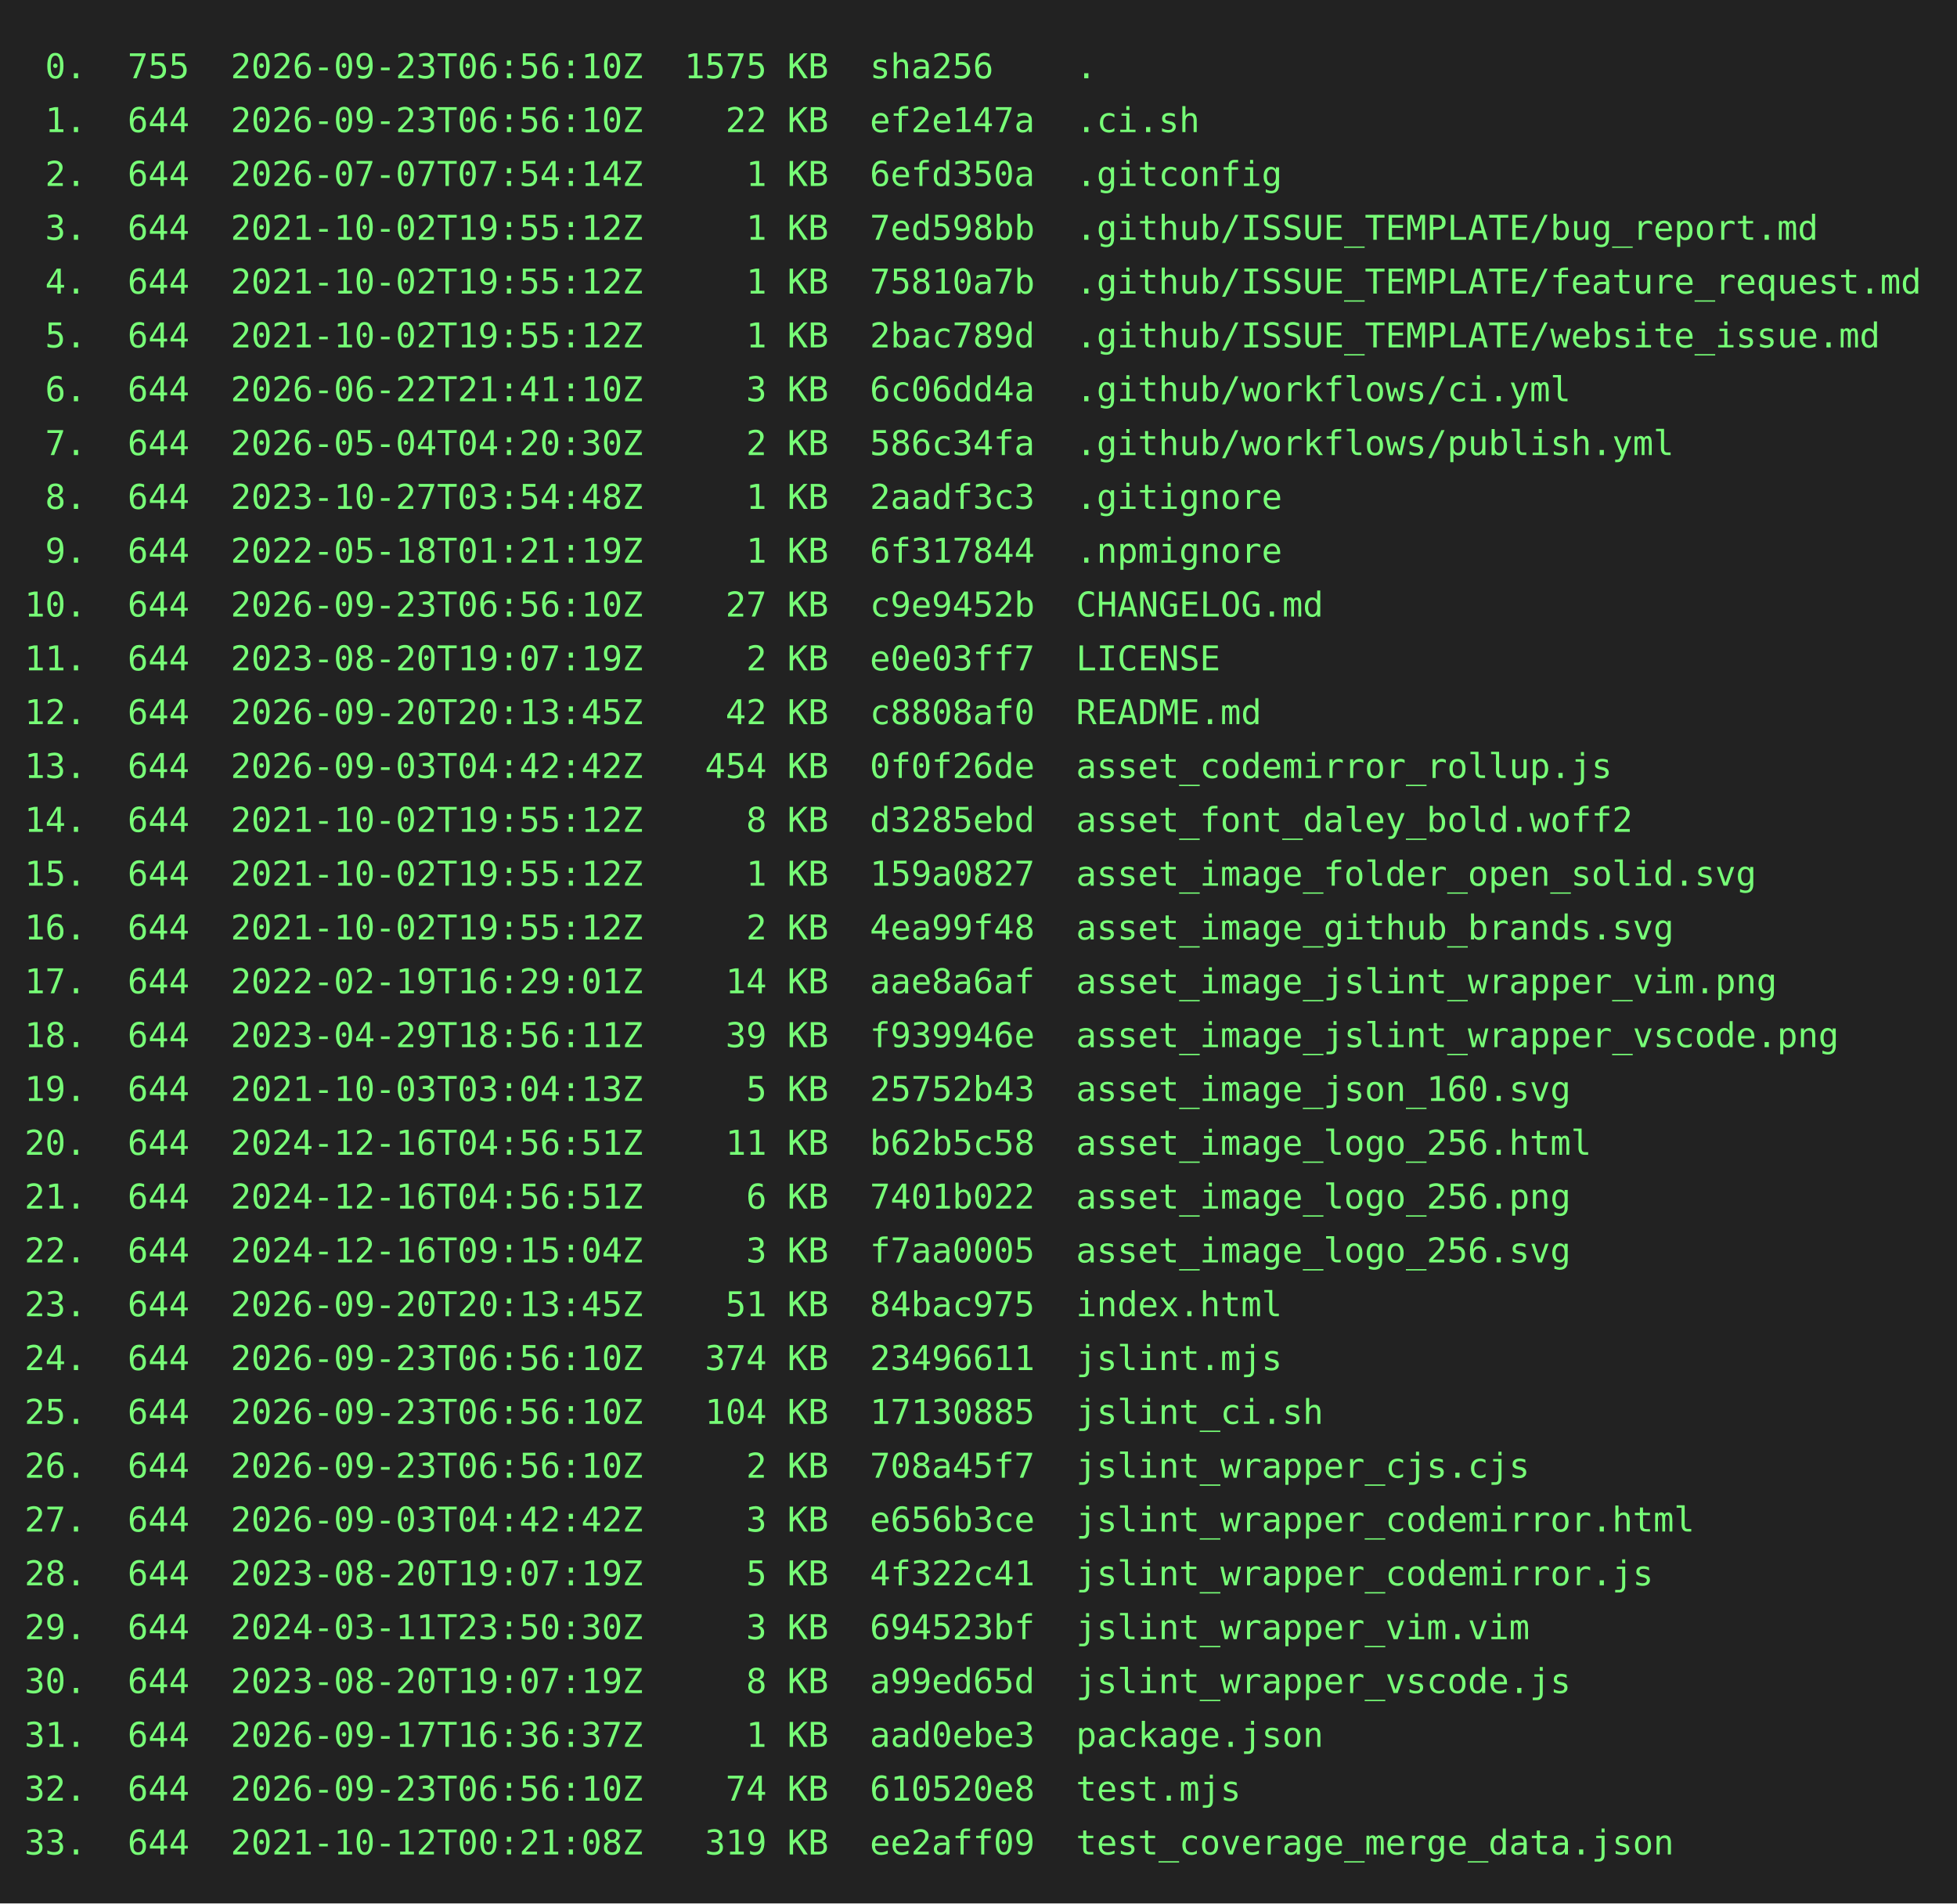
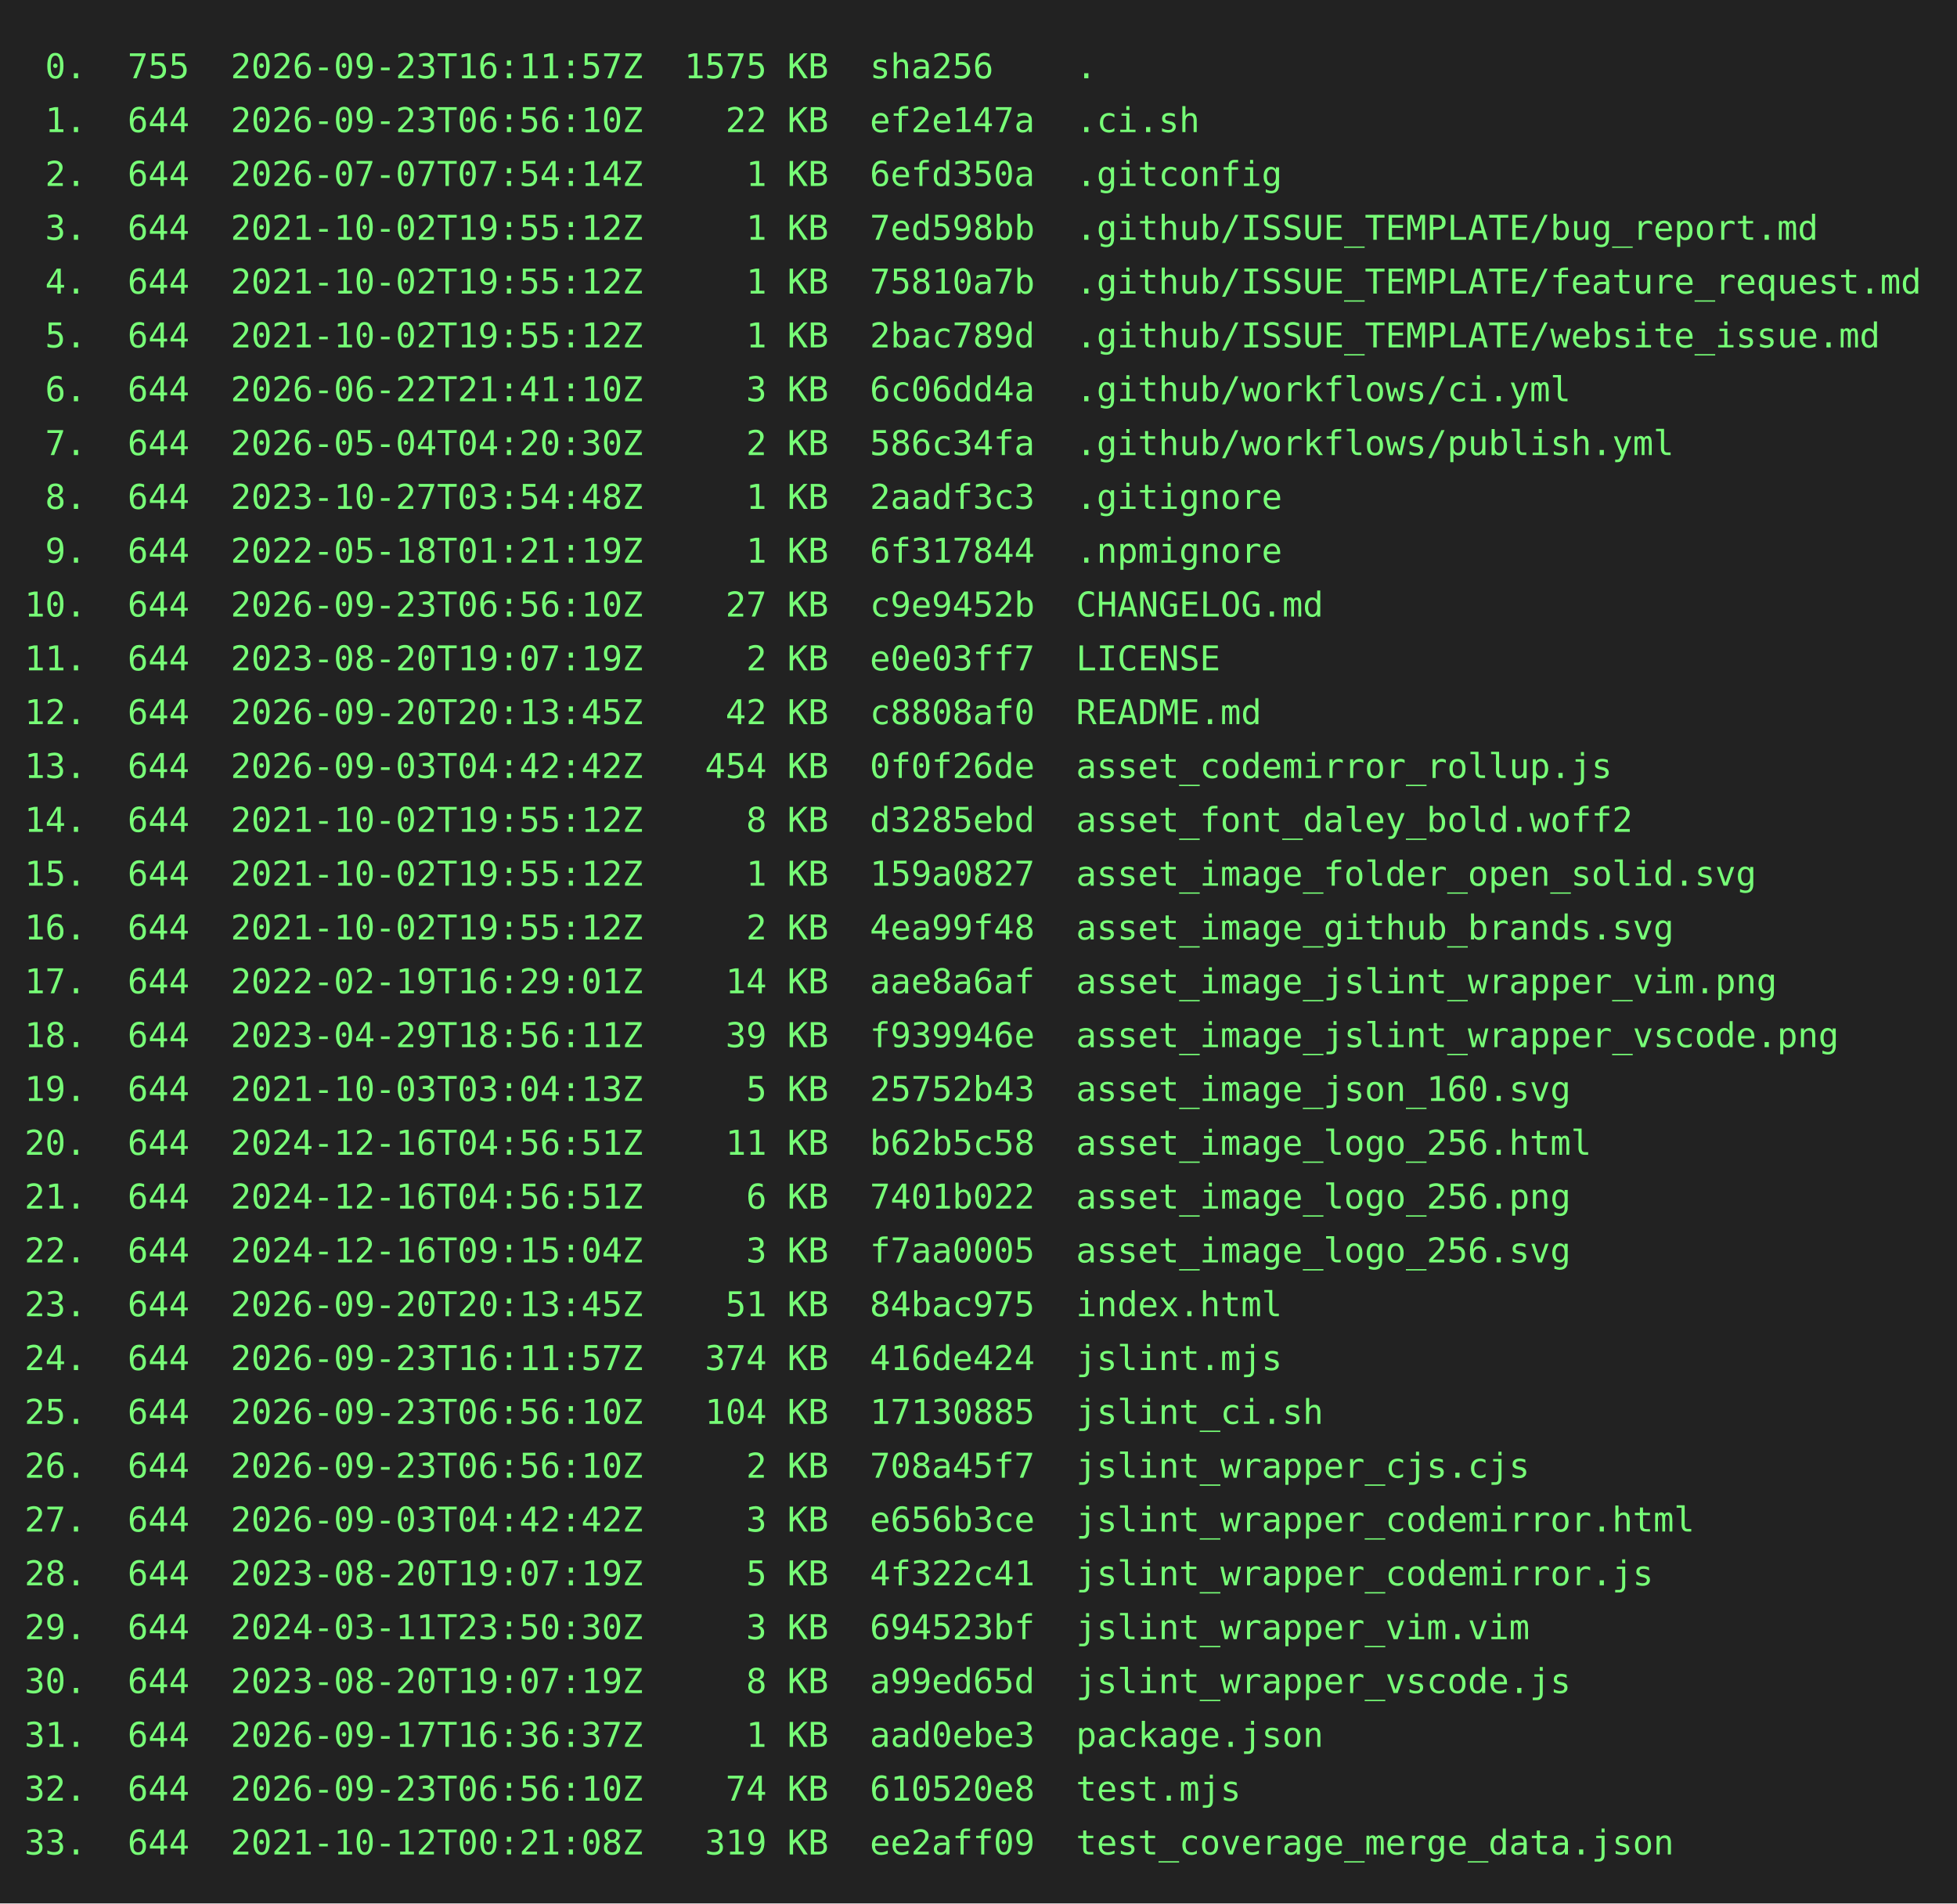
<svg xmlns="http://www.w3.org/2000/svg" height="778" width="800">
  <rect height="778" fill="#222" width="800" />
  <text fill="#7f7" font-family="consolas, menlo, monospace" font-size="14" xml:space="preserve">
-     <tspan lengthAdjust="spacingAndGlyphs" textLength="768" x="10" y="32"> 0.  755  2026-09-23T06:56:10Z  1575 KB  sha256    .                                             </tspan>
+     <tspan lengthAdjust="spacingAndGlyphs" textLength="768" x="10" y="32"> 0.  755  2026-09-23T16:11:57Z  1575 KB  sha256    .                                             </tspan>
    <tspan lengthAdjust="spacingAndGlyphs" textLength="768" x="10" y="54"> 1.  644  2026-09-23T06:56:10Z    22 KB  ef2e147a  .ci.sh                                        </tspan>
    <tspan lengthAdjust="spacingAndGlyphs" textLength="768" x="10" y="76"> 2.  644  2026-07-07T07:54:14Z     1 KB  6efd350a  .gitconfig                                    </tspan>
    <tspan lengthAdjust="spacingAndGlyphs" textLength="768" x="10" y="98"> 3.  644  2021-10-02T19:55:12Z     1 KB  7ed598bb  .github/ISSUE_TEMPLATE/bug_report.md          </tspan>
    <tspan lengthAdjust="spacingAndGlyphs" textLength="768" x="10" y="120"> 4.  644  2021-10-02T19:55:12Z     1 KB  75810a7b  .github/ISSUE_TEMPLATE/feature_request.md     </tspan>
    <tspan lengthAdjust="spacingAndGlyphs" textLength="768" x="10" y="142"> 5.  644  2021-10-02T19:55:12Z     1 KB  2bac789d  .github/ISSUE_TEMPLATE/website_issue.md       </tspan>
    <tspan lengthAdjust="spacingAndGlyphs" textLength="768" x="10" y="164"> 6.  644  2026-06-22T21:41:10Z     3 KB  6c06dd4a  .github/workflows/ci.yml                      </tspan>
    <tspan lengthAdjust="spacingAndGlyphs" textLength="768" x="10" y="186"> 7.  644  2026-05-04T04:20:30Z     2 KB  586c34fa  .github/workflows/publish.yml                 </tspan>
    <tspan lengthAdjust="spacingAndGlyphs" textLength="768" x="10" y="208"> 8.  644  2023-10-27T03:54:48Z     1 KB  2aadf3c3  .gitignore                                    </tspan>
    <tspan lengthAdjust="spacingAndGlyphs" textLength="768" x="10" y="230"> 9.  644  2022-05-18T01:21:19Z     1 KB  6f317844  .npmignore                                    </tspan>
    <tspan lengthAdjust="spacingAndGlyphs" textLength="768" x="10" y="252">10.  644  2026-09-23T06:56:10Z    27 KB  c9e9452b  CHANGELOG.md                                  </tspan>
    <tspan lengthAdjust="spacingAndGlyphs" textLength="768" x="10" y="274">11.  644  2023-08-20T19:07:19Z     2 KB  e0e03ff7  LICENSE                                       </tspan>
    <tspan lengthAdjust="spacingAndGlyphs" textLength="768" x="10" y="296">12.  644  2026-09-20T20:13:45Z    42 KB  c8808af0  README.md                                     </tspan>
    <tspan lengthAdjust="spacingAndGlyphs" textLength="768" x="10" y="318">13.  644  2026-09-03T04:42:42Z   454 KB  0f0f26de  asset_codemirror_rollup.js                    </tspan>
    <tspan lengthAdjust="spacingAndGlyphs" textLength="768" x="10" y="340">14.  644  2021-10-02T19:55:12Z     8 KB  d3285ebd  asset_font_daley_bold.woff2                   </tspan>
    <tspan lengthAdjust="spacingAndGlyphs" textLength="768" x="10" y="362">15.  644  2021-10-02T19:55:12Z     1 KB  159a0827  asset_image_folder_open_solid.svg             </tspan>
    <tspan lengthAdjust="spacingAndGlyphs" textLength="768" x="10" y="384">16.  644  2021-10-02T19:55:12Z     2 KB  4ea99f48  asset_image_github_brands.svg                 </tspan>
    <tspan lengthAdjust="spacingAndGlyphs" textLength="768" x="10" y="406">17.  644  2022-02-19T16:29:01Z    14 KB  aae8a6af  asset_image_jslint_wrapper_vim.png            </tspan>
    <tspan lengthAdjust="spacingAndGlyphs" textLength="768" x="10" y="428">18.  644  2023-04-29T18:56:11Z    39 KB  f939946e  asset_image_jslint_wrapper_vscode.png         </tspan>
    <tspan lengthAdjust="spacingAndGlyphs" textLength="768" x="10" y="450">19.  644  2021-10-03T03:04:13Z     5 KB  25752b43  asset_image_json_160.svg                      </tspan>
    <tspan lengthAdjust="spacingAndGlyphs" textLength="768" x="10" y="472">20.  644  2024-12-16T04:56:51Z    11 KB  b62b5c58  asset_image_logo_256.html                     </tspan>
    <tspan lengthAdjust="spacingAndGlyphs" textLength="768" x="10" y="494">21.  644  2024-12-16T04:56:51Z     6 KB  7401b022  asset_image_logo_256.png                      </tspan>
    <tspan lengthAdjust="spacingAndGlyphs" textLength="768" x="10" y="516">22.  644  2024-12-16T09:15:04Z     3 KB  f7aa0005  asset_image_logo_256.svg                      </tspan>
    <tspan lengthAdjust="spacingAndGlyphs" textLength="768" x="10" y="538">23.  644  2026-09-20T20:13:45Z    51 KB  84bac975  index.html                                    </tspan>
-     <tspan lengthAdjust="spacingAndGlyphs" textLength="768" x="10" y="560">24.  644  2026-09-23T06:56:10Z   374 KB  23496611  jslint.mjs                                    </tspan>
+     <tspan lengthAdjust="spacingAndGlyphs" textLength="768" x="10" y="560">24.  644  2026-09-23T16:11:57Z   374 KB  416de424  jslint.mjs                                    </tspan>
    <tspan lengthAdjust="spacingAndGlyphs" textLength="768" x="10" y="582">25.  644  2026-09-23T06:56:10Z   104 KB  17130885  jslint_ci.sh                                  </tspan>
    <tspan lengthAdjust="spacingAndGlyphs" textLength="768" x="10" y="604">26.  644  2026-09-23T06:56:10Z     2 KB  708a45f7  jslint_wrapper_cjs.cjs                        </tspan>
    <tspan lengthAdjust="spacingAndGlyphs" textLength="768" x="10" y="626">27.  644  2026-09-03T04:42:42Z     3 KB  e656b3ce  jslint_wrapper_codemirror.html                </tspan>
    <tspan lengthAdjust="spacingAndGlyphs" textLength="768" x="10" y="648">28.  644  2023-08-20T19:07:19Z     5 KB  4f322c41  jslint_wrapper_codemirror.js                  </tspan>
    <tspan lengthAdjust="spacingAndGlyphs" textLength="768" x="10" y="670">29.  644  2024-03-11T23:50:30Z     3 KB  694523bf  jslint_wrapper_vim.vim                        </tspan>
    <tspan lengthAdjust="spacingAndGlyphs" textLength="768" x="10" y="692">30.  644  2023-08-20T19:07:19Z     8 KB  a99ed65d  jslint_wrapper_vscode.js                      </tspan>
    <tspan lengthAdjust="spacingAndGlyphs" textLength="768" x="10" y="714">31.  644  2026-09-17T16:36:37Z     1 KB  aad0ebe3  package.json                                  </tspan>
    <tspan lengthAdjust="spacingAndGlyphs" textLength="768" x="10" y="736">32.  644  2026-09-23T06:56:10Z    74 KB  610520e8  test.mjs                                      </tspan>
    <tspan lengthAdjust="spacingAndGlyphs" textLength="768" x="10" y="758">33.  644  2021-10-12T00:21:08Z   319 KB  ee2aff09  test_coverage_merge_data.json                 </tspan>
  </text>
</svg>
